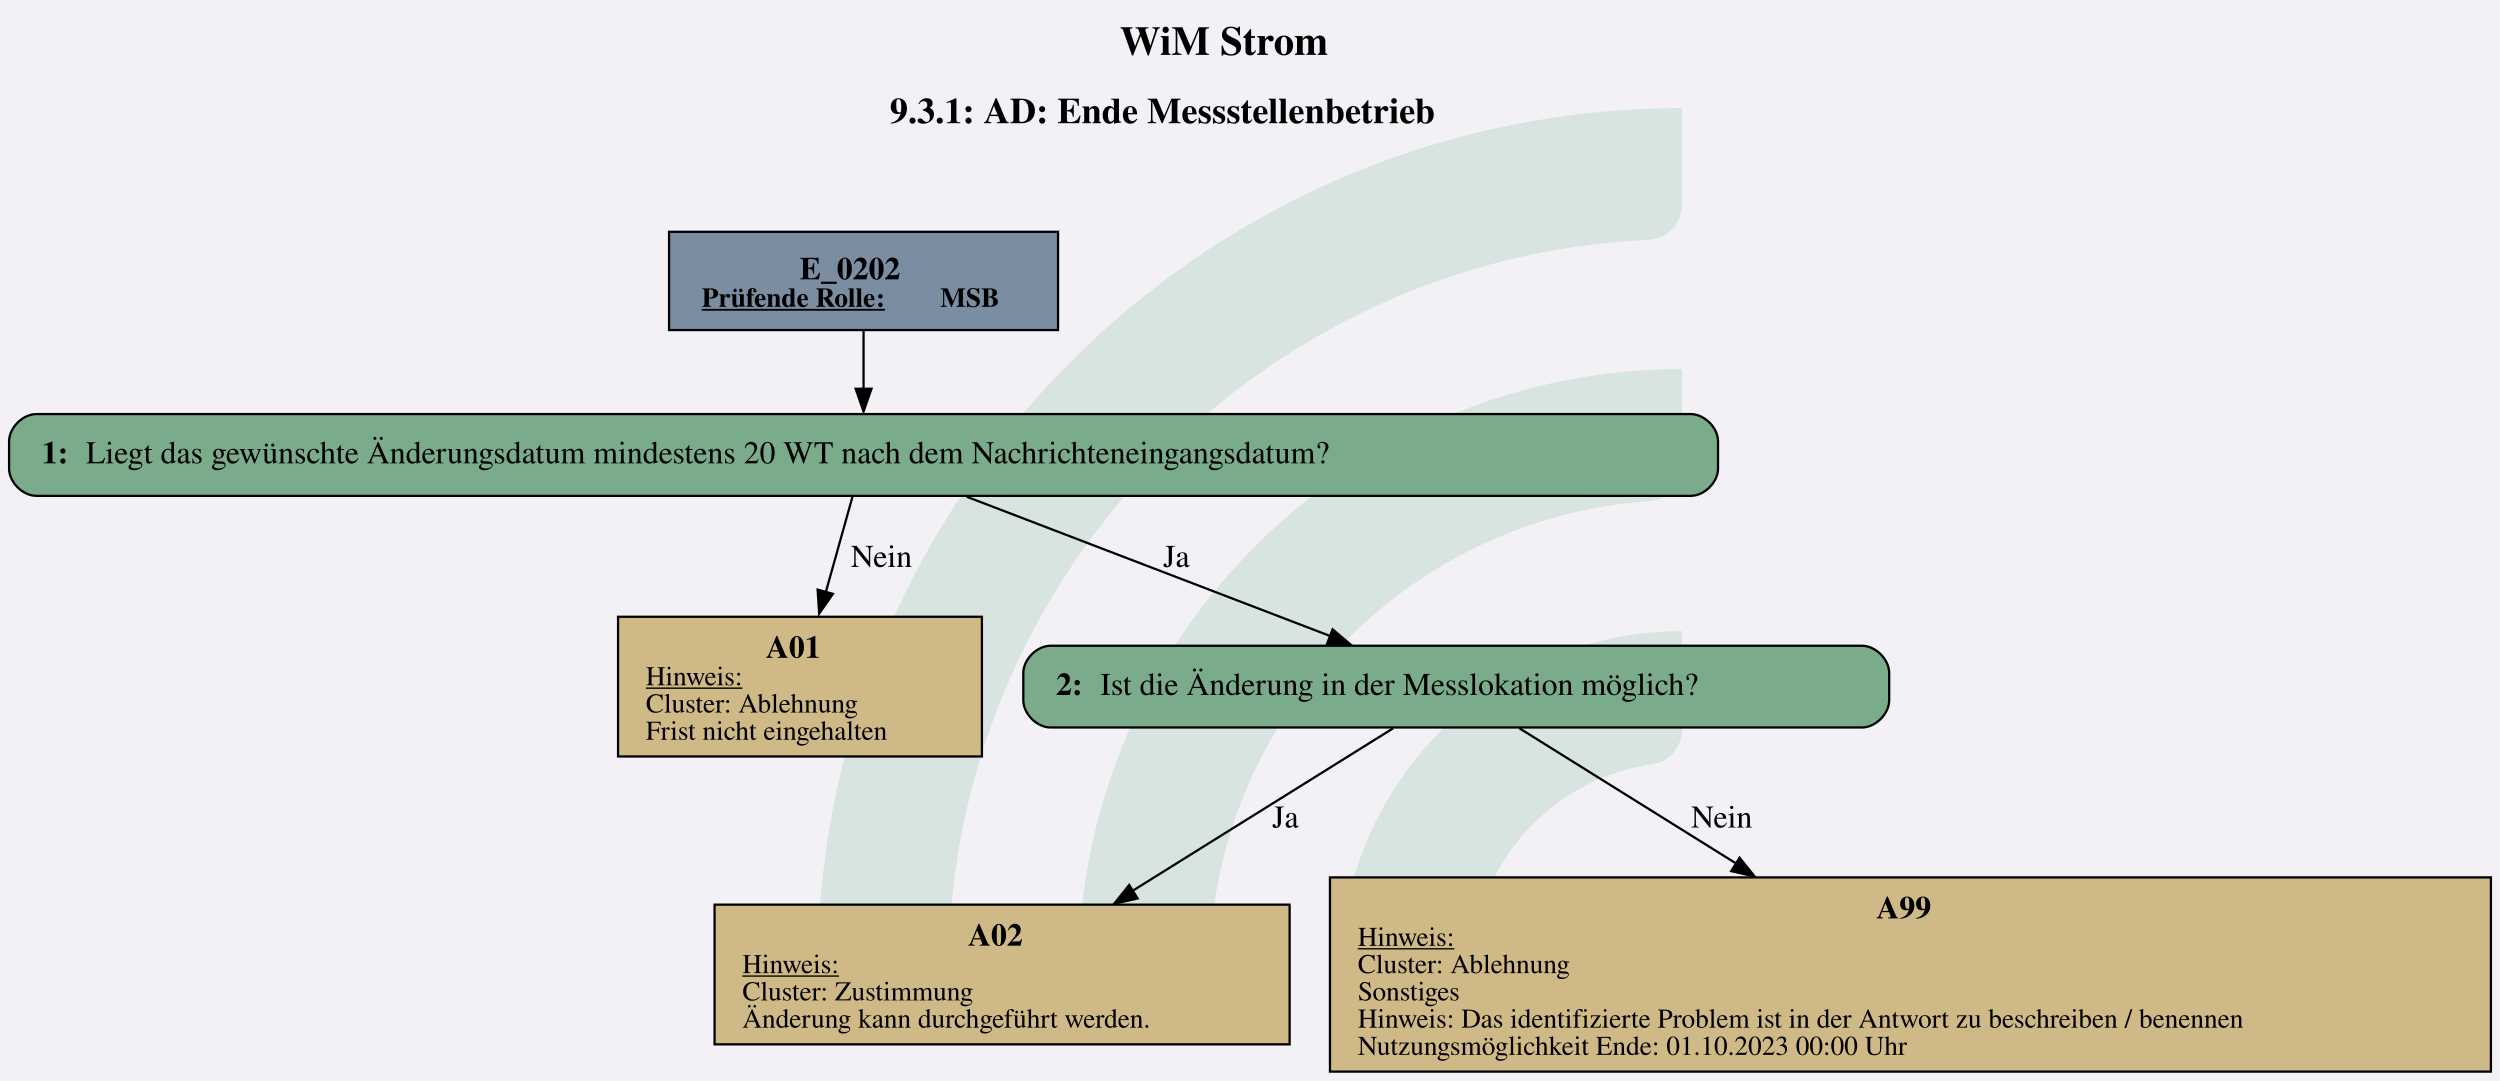
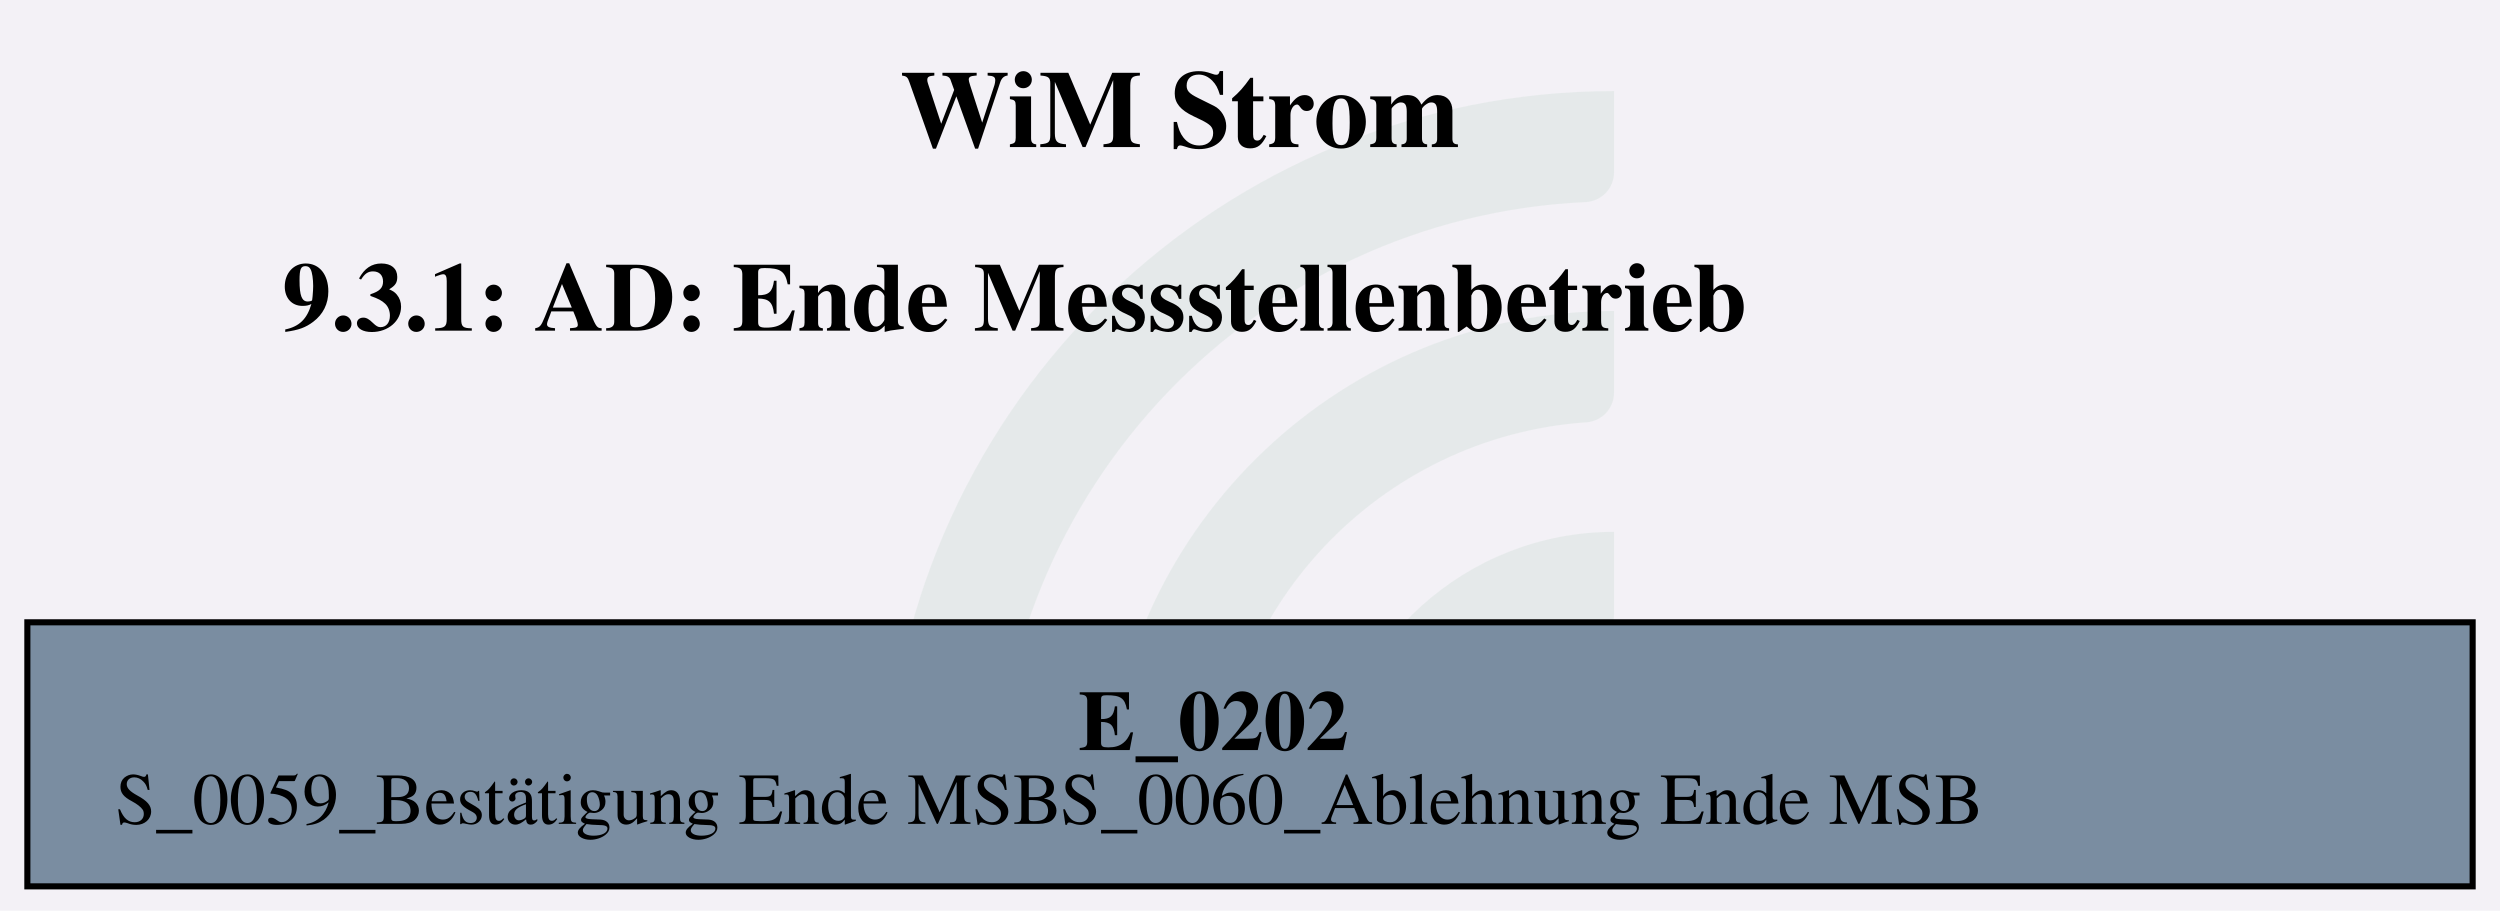
- <svg xmlns="http://www.w3.org/2000/svg" version="1.1" width="1468.0px" viewBox="0 0 1468.0 634.667" height="634.667px">
+ <svg xmlns="http://www.w3.org/2000/svg" version="1.1" width="545.333px" viewBox="0 0 545.333 198.667" height="198.667px">
  <g>
-     <svg version="1.1" width="1468.0px" viewBox="0 0 1468.0 634.667" height="634.667px">
-       <polygon fill="#f3f1f6" points="0,0 1468.0,0 1468.0,634.667 0,634.667" />
+     <svg version="1.1" width="545.333px" viewBox="0 0 545.333 198.667" height="198.667px">
+       <polygon fill="#f3f1f6" points="0,0 545.333,0 545.333,198.667 0,198.667" />
      <g>
-         <g transform="translate(480.3216, 63.46667) scale(1 1) translate(0, 0) scale(2.870354 2.870354) ">
+         <g transform="translate(193.2589, 19.86667) scale(1 1) translate(0, 0) scale(0.898493 0.898493) ">
          <defs id="defs2">
            <clipPath clipPathUnits="userSpaceOnUse" id="clipPath23">
              <path d="M 0,568.156 H 579.236 V 0 H 0 Z" id="path21" />
            </clipPath>
          </defs>
          <g id="layer1" transform="translate(-16.54194,-55.30527)">
            <g id="g19" clip-path="url(#clipPath23)" transform="matrix(0.3527778,0,0,-0.3527778,0.01017023,243.7368)" style="opacity:0.2">
              <g id="g25" transform="translate(122.444,32.7195)">
-                 <path d="m 0,0 h -56.104 c -11,0 -19.898,9.123 -19.463,20.115 10.594,267.191 231.277,481.302 501.029,481.302 v -56.02 c 0,-10.98 -8.688,-19.892 -19.658,-20.393 C 180.29,414.697 0,228.005 0,0" style="fill:#6ead83;fill-opacity:1;fill-rule:nonzero;stroke:none" id="path27" />
+                 <path d="m 0,0 h -56.104 c -11,0 -19.898,9.123 -19.463,20.115 10.594,267.191 231.277,481.302 501.029,481.302 v -56.02 c 0,-10.98 -8.688,-19.892 -19.658,-20.393 C 180.29,414.697 0,228.005 0,0" style="fill:#6ead83;fill-opacity:0.5;fill-rule:nonzero;stroke:none" id="path27" />
              </g>
              <g id="g29" transform="translate(273.7828,32.7195)">
-                 <path d="m 0,0 h -55.926 c -11.228,0 -20.091,9.482 -19.435,20.69 10.744,183.439 163.389,329.388 349.485,329.388 v -56.263 c 0,-10.709 -8.273,-19.617 -18.957,-20.35 C 112.819,263.696 0,144.774 0,0" style="fill:#6ead83;fill-opacity:1;fill-rule:nonzero;stroke:none" id="path31" />
+                 <path d="m 0,0 h -55.926 c -11.228,0 -20.091,9.482 -19.435,20.69 10.744,183.439 163.389,329.388 349.485,329.388 v -56.263 c 0,-10.709 -8.273,-19.617 -18.957,-20.35 C 112.819,263.696 0,144.774 0,0" style="fill:#6ead83;fill-opacity:0.5;fill-rule:nonzero;stroke:none" id="path31" />
              </g>
              <g id="g33" transform="translate(425.7667,32.7195)">
-                 <path d="m 0,0 h -55.445 c -11.653,0 -20.604,10.17 -19.334,21.753 10.866,99.032 95.031,176.341 196.919,176.341 v -57.011 c 0,-10.046 -7.283,-18.755 -17.229,-20.165 C 45.688,112.522 0,61.497 0,0" style="fill:#6ead83;fill-opacity:1;fill-rule:nonzero;stroke:none" id="path35" />
+                 <path d="m 0,0 h -55.445 c -11.653,0 -20.604,10.17 -19.334,21.753 10.866,99.032 95.031,176.341 196.919,176.341 v -57.011 c 0,-10.046 -7.283,-18.755 -17.229,-20.165 C 45.688,112.522 0,61.497 0,0" style="fill:#6ead83;fill-opacity:0.5;fill-rule:nonzero;stroke:none" id="path35" />
              </g>
            </g>
          </g>
        </g>
-         <svg width="1101pt" height="476pt" viewBox="0.00 0.00 1100.89 475.82">
-           <g id="graph0" class="graph" transform="scale(1 1) rotate(0) translate(4 471.82)">
-             <text text-anchor="start" x="489.07" y="-447.72" font-family="Times,serif" font-weight="bold" font-size="18.00">WiM Strom</text>
-             <text text-anchor="start" x="387.82" y="-417.62" font-family="Times,serif" font-weight="bold" font-size="16.00">9.3.1: AD: Ende Messstellenbetrieb</text>
+         <svg width="409pt" height="149pt" viewBox="0.00 0.00 408.80 149.28">
+           <g id="graph0" class="graph" transform="scale(1 1) rotate(0) translate(4 145.28)">
+             <text text-anchor="start" x="143.02" y="-121.18" font-family="Times,serif" font-weight="bold" font-size="18.00">WiM Strom</text>
+             <text text-anchor="start" x="41.77" y="-91.08" font-family="Times,serif" font-weight="bold" font-size="16.00">9.3.1: AD: Ende Messstellenbetrieb</text>
            <g id="node1" class="node">
-               <polygon fill="#7a8da1" stroke="black" points="461.92,-369.82 290.62,-369.82 290.62,-326.54 461.92,-326.54 461.92,-369.82" />
-               <text text-anchor="start" x="348.15" y="-348.88" font-family="Times,serif" font-weight="bold" font-size="14.00">E_0202</text>
-               <text text-anchor="start" x="305.02" y="-336.78" font-family="Times,serif" font-weight="bold" text-decoration="underline" font-size="12.00">Prüfende Rolle:</text>
-               <text text-anchor="start" x="410.02" y="-336.78" font-family="Times,serif" font-weight="bold" font-size="12.00"> MSB</text>
-             </g>
-             <g id="node2" class="node">
-               <path fill="#7aab8a" stroke="black" d="M740.55,-289.54C740.55,-289.54 12,-289.54 12,-289.54 6,-289.54 0,-283.54 0,-277.54 0,-277.54 0,-265.54 0,-265.54 0,-259.54 6,-253.54 12,-253.54 12,-253.54 740.55,-253.54 740.55,-253.54 746.55,-253.54 752.55,-259.54 752.55,-265.54 752.55,-265.54 752.55,-277.54 752.55,-277.54 752.55,-283.54 746.55,-289.54 740.55,-289.54" />
-               <text text-anchor="start" x="14.4" y="-267.86" font-family="Times,serif" font-weight="bold" font-size="14.00">1: </text>
-               <text text-anchor="start" x="33.9" y="-267.86" font-family="Times,serif" font-size="14.00">Liegt das gewünschte Änderungsdatum mindestens 20 WT nach dem Nachrichteneingangsdatum?</text>
-             </g>
-             <g id="edge1" class="edge">
-               <path fill="none" stroke="black" d="M376.27,-326.39C376.27,-318.35 376.27,-309.03 376.27,-300.43" />
-               <polygon fill="black" stroke="black" points="379.78,-300.7 376.27,-290.7 372.78,-300.7 379.78,-300.7" />
-             </g>
-             <g id="node3" class="node">
-               <polygon fill="#cfb986" stroke="black" points="428.39,-200.29 268.16,-200.29 268.16,-138.77 428.39,-138.77 428.39,-200.29" />
-               <text text-anchor="start" x="333.27" y="-182.23" font-family="Times,serif" font-weight="bold" font-size="14.00">A01</text>
-               <text text-anchor="start" x="280.4" y="-170.13" font-family="Times,serif" text-decoration="underline" font-size="12.00">Hinweis:</text>
-               <text text-anchor="start" x="280.4" y="-158.13" font-family="Times,serif" font-size="12.00">Cluster: Ablehnung</text>
-               <text text-anchor="start" x="280.4" y="-146.13" font-family="Times,serif" font-size="12.00">Frist nicht eingehalten</text>
-             </g>
-             <g id="edge3" class="edge">
-               <path fill="none" stroke="black" d="M371.4,-253.12C368.14,-241.5 363.73,-225.73 359.63,-211.07" />
-               <polygon fill="black" stroke="black" points="362.78,-210.37 356.72,-201.68 356.04,-212.25 362.78,-210.37" />
-               <text text-anchor="middle" x="384.15" y="-222.24" font-family="Times,serif" font-size="14.00">Nein</text>
-             </g>
-             <g id="node4" class="node">
-               <path fill="#7aab8a" stroke="black" d="M815.92,-187.53C815.92,-187.53 458.62,-187.53 458.62,-187.53 452.62,-187.53 446.62,-181.53 446.62,-175.53 446.62,-175.53 446.62,-163.53 446.62,-163.53 446.62,-157.53 452.62,-151.53 458.62,-151.53 458.62,-151.53 815.92,-151.53 815.92,-151.53 821.92,-151.53 827.92,-157.53 827.92,-163.53 827.92,-163.53 827.92,-175.53 827.92,-175.53 827.92,-181.53 821.92,-187.53 815.92,-187.53" />
-               <text text-anchor="start" x="461.02" y="-165.85" font-family="Times,serif" font-weight="bold" font-size="14.00">2: </text>
-               <text text-anchor="start" x="480.52" y="-165.85" font-family="Times,serif" font-size="14.00">Ist die Änderung in der Messlokation möglich?</text>
-             </g>
-             <g id="edge2" class="edge">
-               <path fill="none" stroke="black" d="M421.74,-253.12C466.23,-236.07 534.09,-210.07 581.75,-191.81" />
-               <polygon fill="black" stroke="black" points="582.81,-194.76 590.9,-187.92 580.31,-188.23 582.81,-194.76" />
-               <text text-anchor="middle" x="514.02" y="-222.24" font-family="Times,serif" font-size="14.00">Ja</text>
-             </g>
-             <g id="node5" class="node">
-               <polygon fill="#cfb986" stroke="black" points="563.89,-73.52 310.66,-73.52 310.66,-12 563.89,-12 563.89,-73.52" />
-               <text text-anchor="start" x="422.27" y="-55.46" font-family="Times,serif" font-weight="bold" font-size="14.00">A02</text>
-               <text text-anchor="start" x="322.9" y="-43.36" font-family="Times,serif" text-decoration="underline" font-size="12.00">Hinweis:</text>
-               <text text-anchor="start" x="322.9" y="-31.36" font-family="Times,serif" font-size="12.00">Cluster: Zustimmung</text>
-               <text text-anchor="start" x="322.9" y="-19.36" font-family="Times,serif" font-size="12.00">Änderung kann durchgeführt werden.</text>
-             </g>
-             <g id="edge4" class="edge">
-               <path fill="none" stroke="black" d="M609.47,-151.18C579.85,-132.71 532.16,-102.95 494.47,-79.44" />
-               <polygon fill="black" stroke="black" points="496.95,-76.24 486.61,-73.91 493.24,-82.18 496.95,-76.24" />
-               <text text-anchor="middle" x="562.02" y="-107.47" font-family="Times,serif" font-size="14.00">Ja</text>
-             </g>
-             <g id="node6" class="node">
-               <polygon fill="#cfb986" stroke="black" points="1092.89,-85.52 581.66,-85.52 581.66,0 1092.89,0 1092.89,-85.52" />
-               <text text-anchor="start" x="822.27" y="-67.46" font-family="Times,serif" font-weight="bold" font-size="14.00">A99</text>
-               <text text-anchor="start" x="593.9" y="-55.36" font-family="Times,serif" text-decoration="underline" font-size="12.00">Hinweis:</text>
-               <text text-anchor="start" x="593.9" y="-43.36" font-family="Times,serif" font-size="12.00">Cluster: Ablehnung</text>
-               <text text-anchor="start" x="593.9" y="-31.36" font-family="Times,serif" font-size="12.00">Sonstiges</text>
-               <text text-anchor="start" x="593.9" y="-19.36" font-family="Times,serif" font-size="12.00">Hinweis: Das identifizierte Problem ist in der Antwort zu beschreiben / benennen</text>
-               <text text-anchor="start" x="593.9" y="-7.36" font-family="Times,serif" font-size="12.00">Nutzungsmöglichkeit Ende: 01.10.2023 00:00 Uhr</text>
-             </g>
-             <g id="edge5" class="edge">
-               <path fill="none" stroke="black" d="M665.08,-151.18C689.81,-135.75 727.16,-112.46 760.75,-91.5" />
-               <polygon fill="black" stroke="black" points="762.03,-94.2 768.66,-85.94 758.32,-88.27 762.03,-94.2" />
-               <text text-anchor="middle" x="754.15" y="-107.47" font-family="Times,serif" font-size="14.00">Nein</text>
+               <polygon fill="#7a8da1" stroke="black" points="400.8,-43.28 0,-43.28 0,0 400.8,0 400.8,-43.28" />
+               <text text-anchor="start" x="172.27" y="-22.34" font-family="Times,serif" font-weight="bold" font-size="14.00">E_0202</text>
+               <text text-anchor="start" x="14.4" y="-10.24" font-family="Times,serif" font-size="12.00">S_0059_Bestätigung Ende MSBS_0060_Ablehnung Ende MSB</text>
            </g>
          </g>
        </svg>
      </g>
    </svg>
  </g>
</svg>
